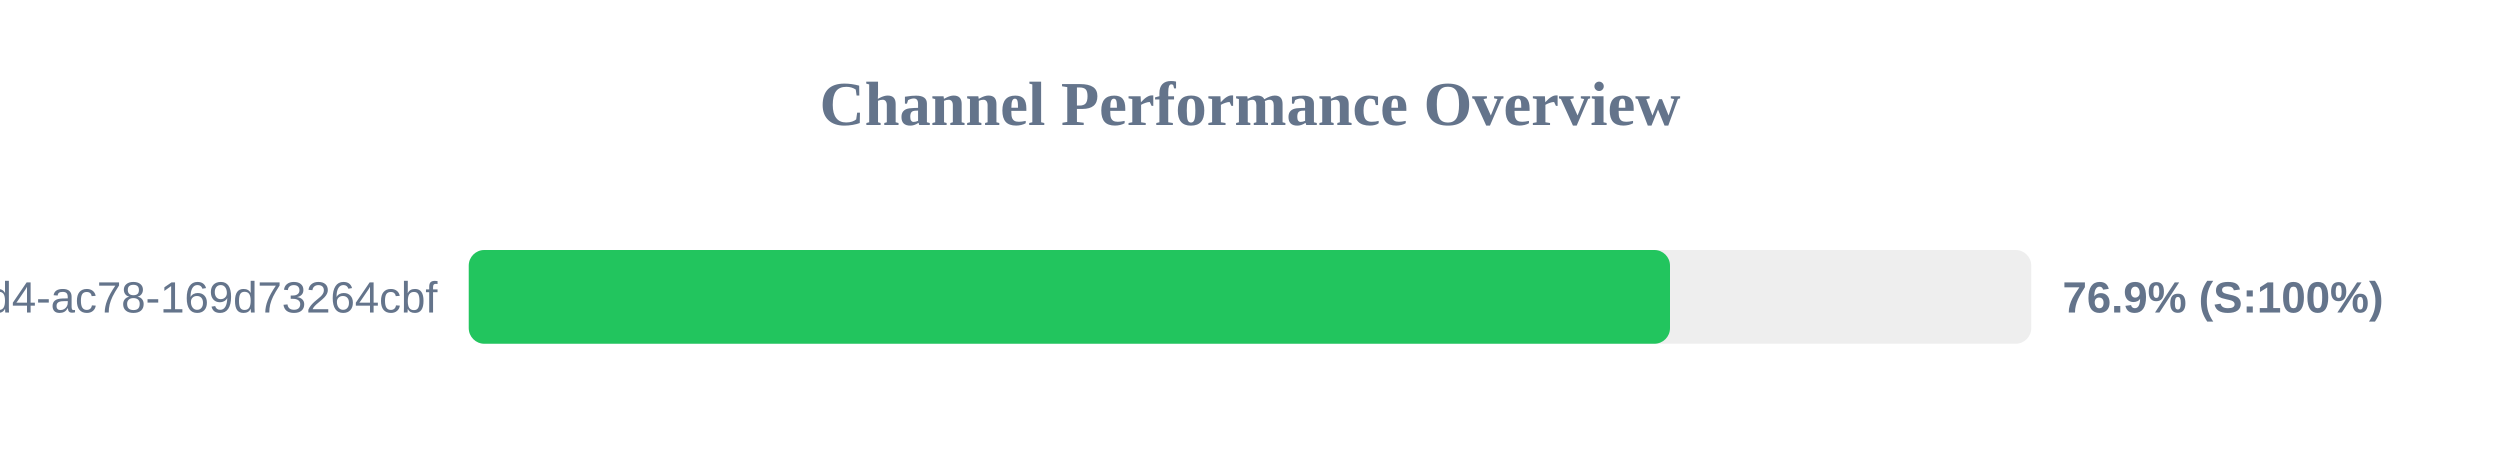
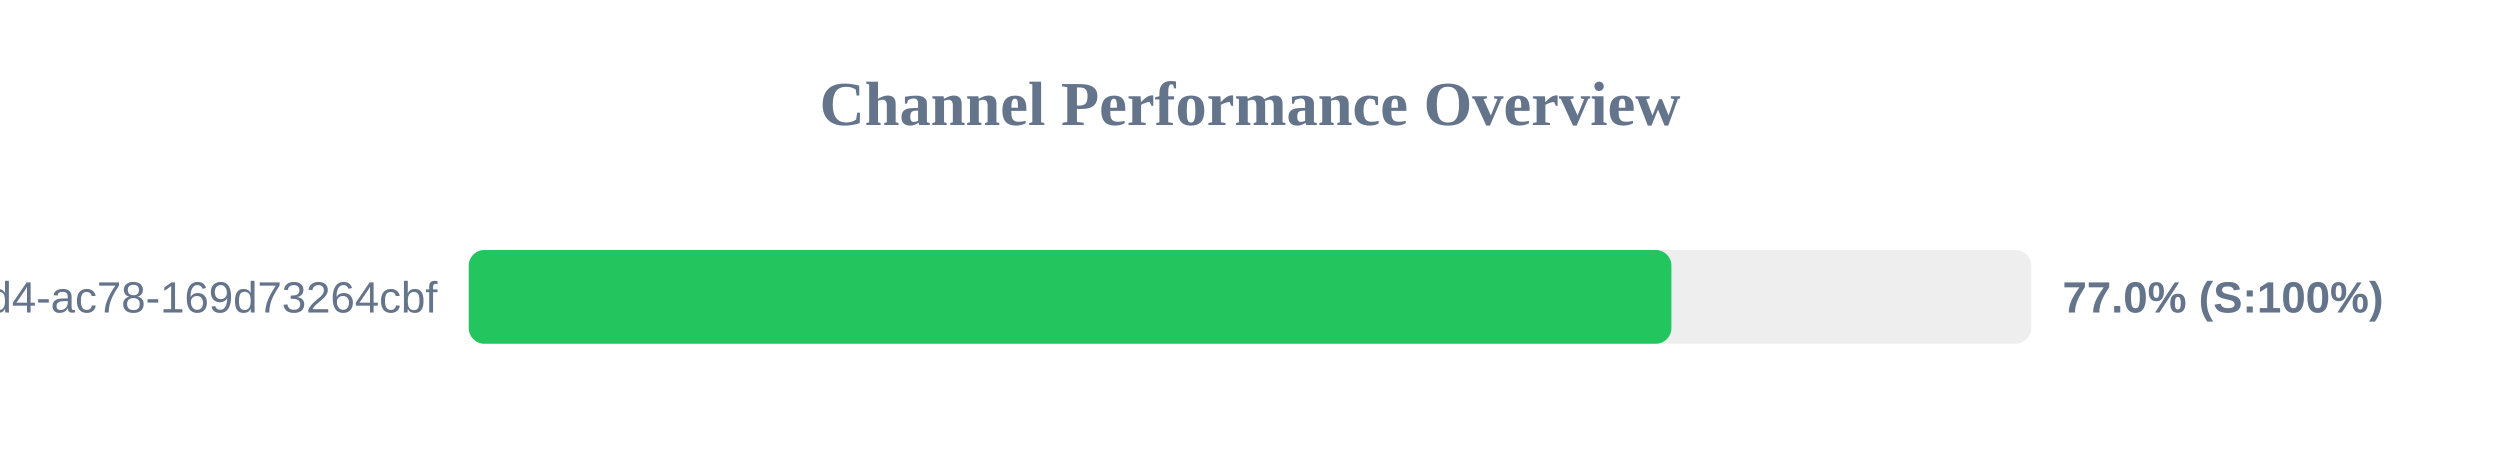
<svg xmlns="http://www.w3.org/2000/svg" width="800" height="150" version="1.1">
  <style>
        .row { font: 14px Arial; fill: #64748b; }
        .score { font: bold 14px Arial; fill: #64748b; }
    </style>
  <text x="400" y="40" text-anchor="middle" font-size="20px" font-weight="bold" fill="#64748b">Channel Performance Overview</text>
  <rect x="150" y="80" width="500" height="30" fill="#eee" rx="5" />
-   <rect x="150" y="80" width="384.4" height="30" fill="#22c55e" rx="5" />
+   <rect x="150" y="80" width="384.85" height="30" fill="#22c55e" rx="5" />
  <text x="140" y="100" text-anchor="end" class="row">?uuid=48c2c901-72e6-46d4-ac78-169d73264cbf</text>
-   <text x="660" y="100" text-anchor="start" class="score">76.9% (S:100%)</text>
+   <text x="660" y="100" text-anchor="start" class="score">77.0% (S:100%)</text>
</svg>
